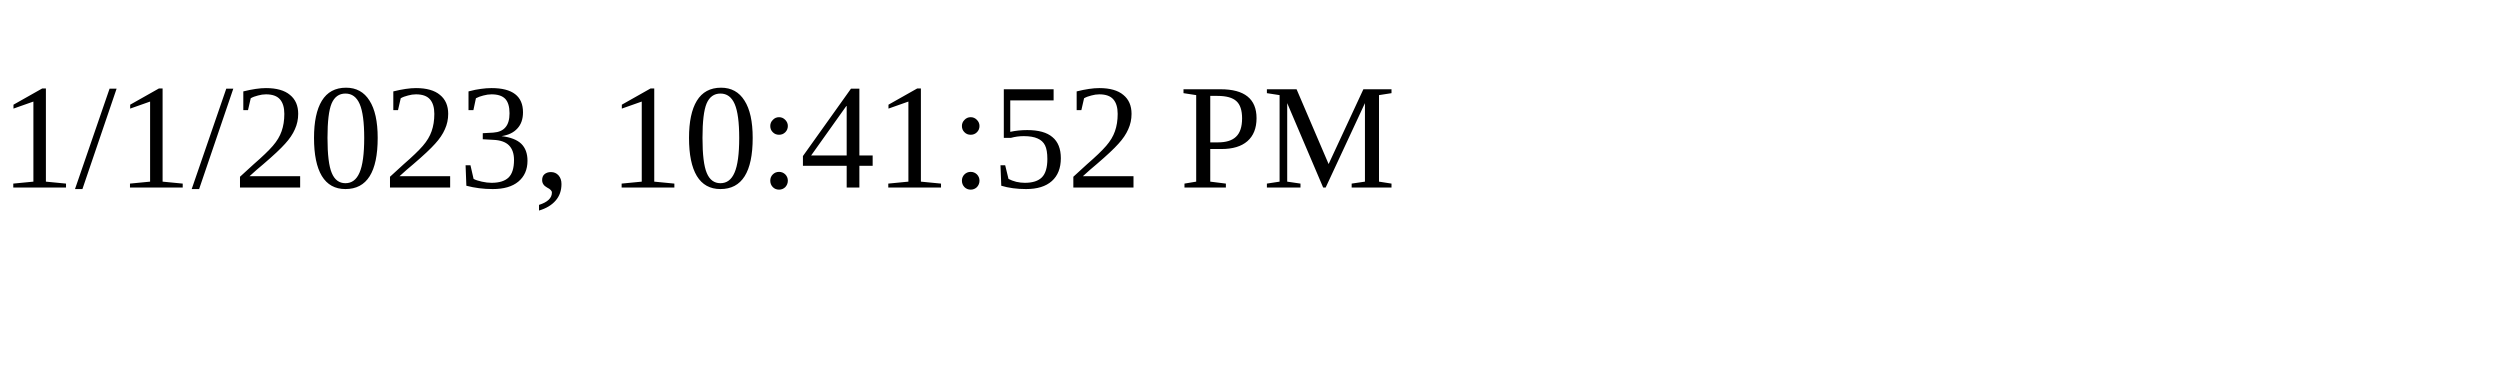
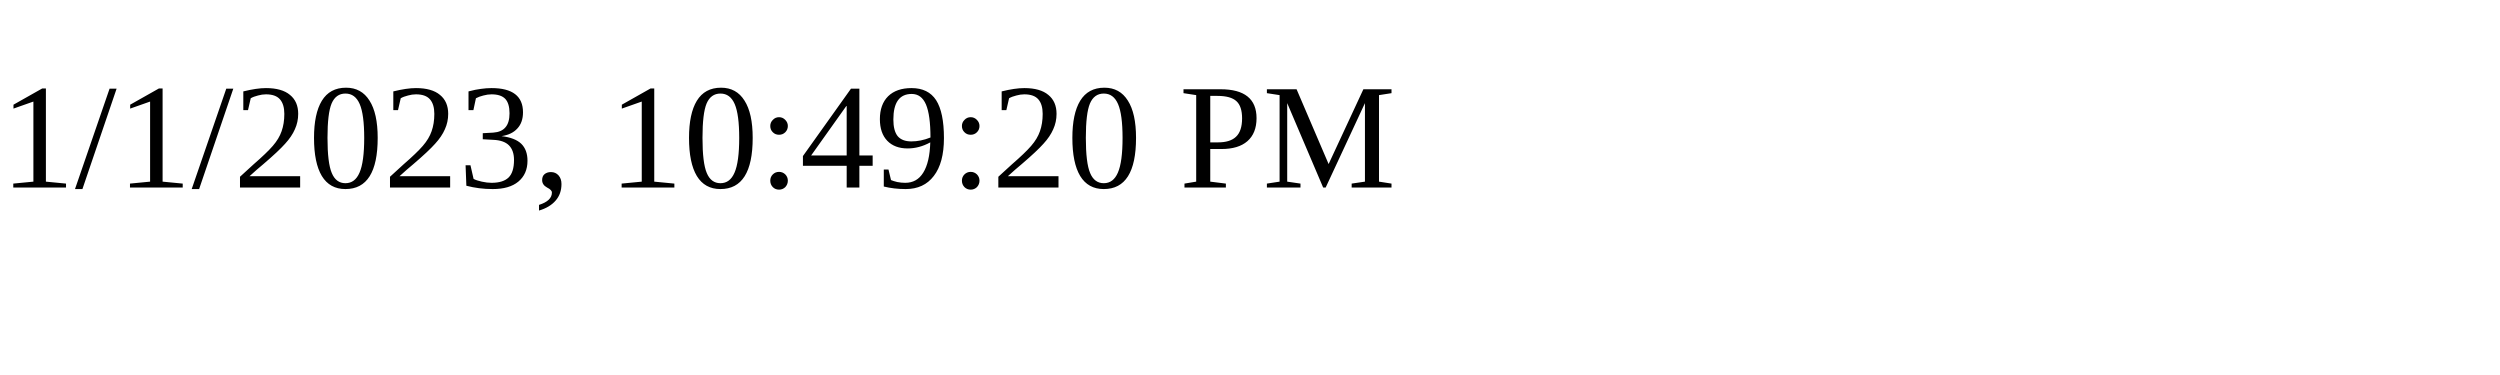
<svg xmlns="http://www.w3.org/2000/svg" height="30" width="200">
-   <text x="0" y="15">1/1/2023, 10:41:52 PM</text>
+   <text x="0" y="15">1/1/2023, 10:49:20 PM</text>
</svg>
